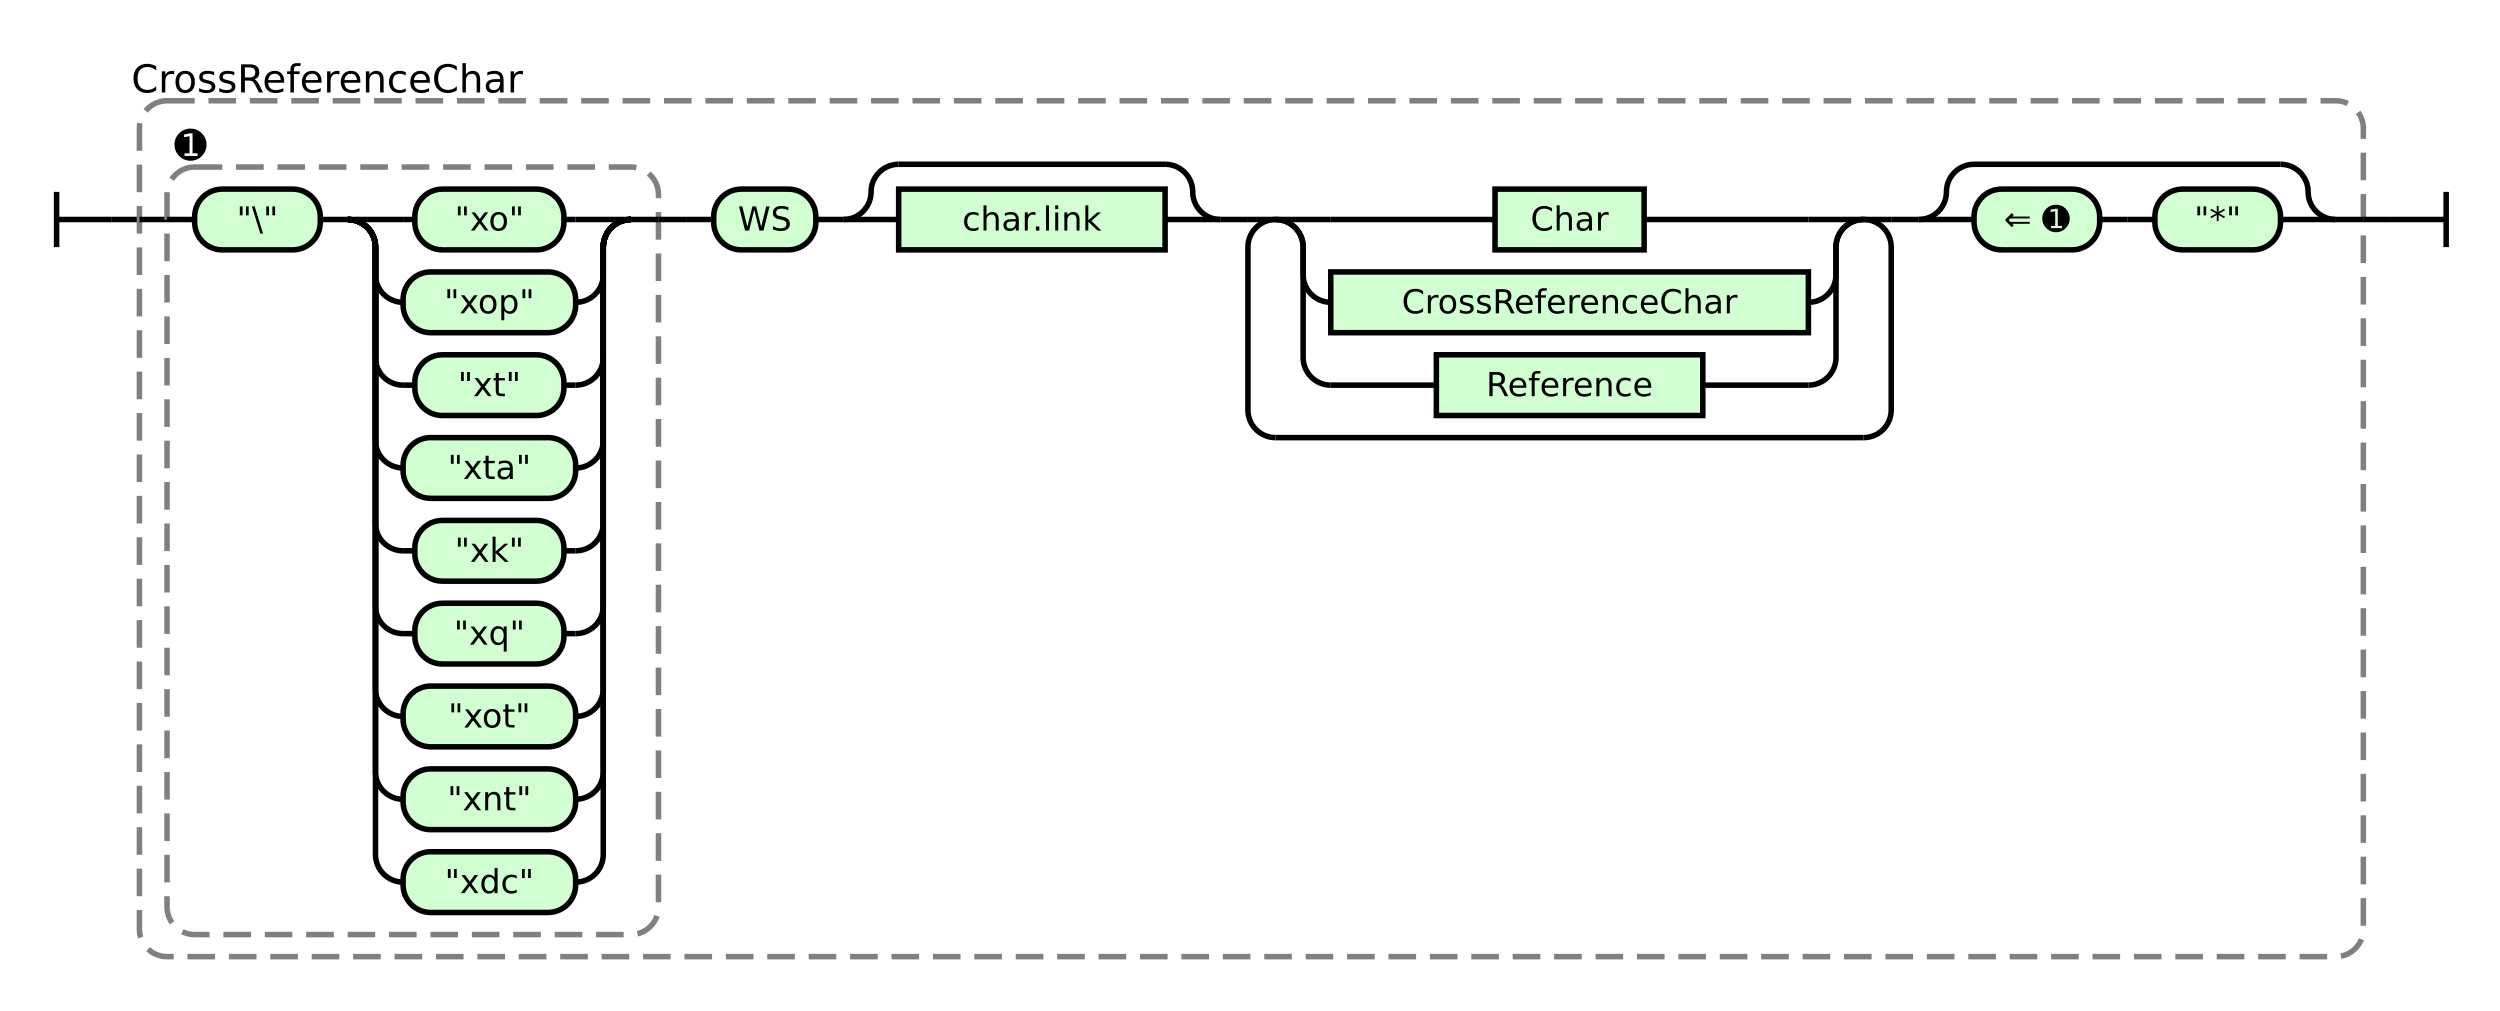
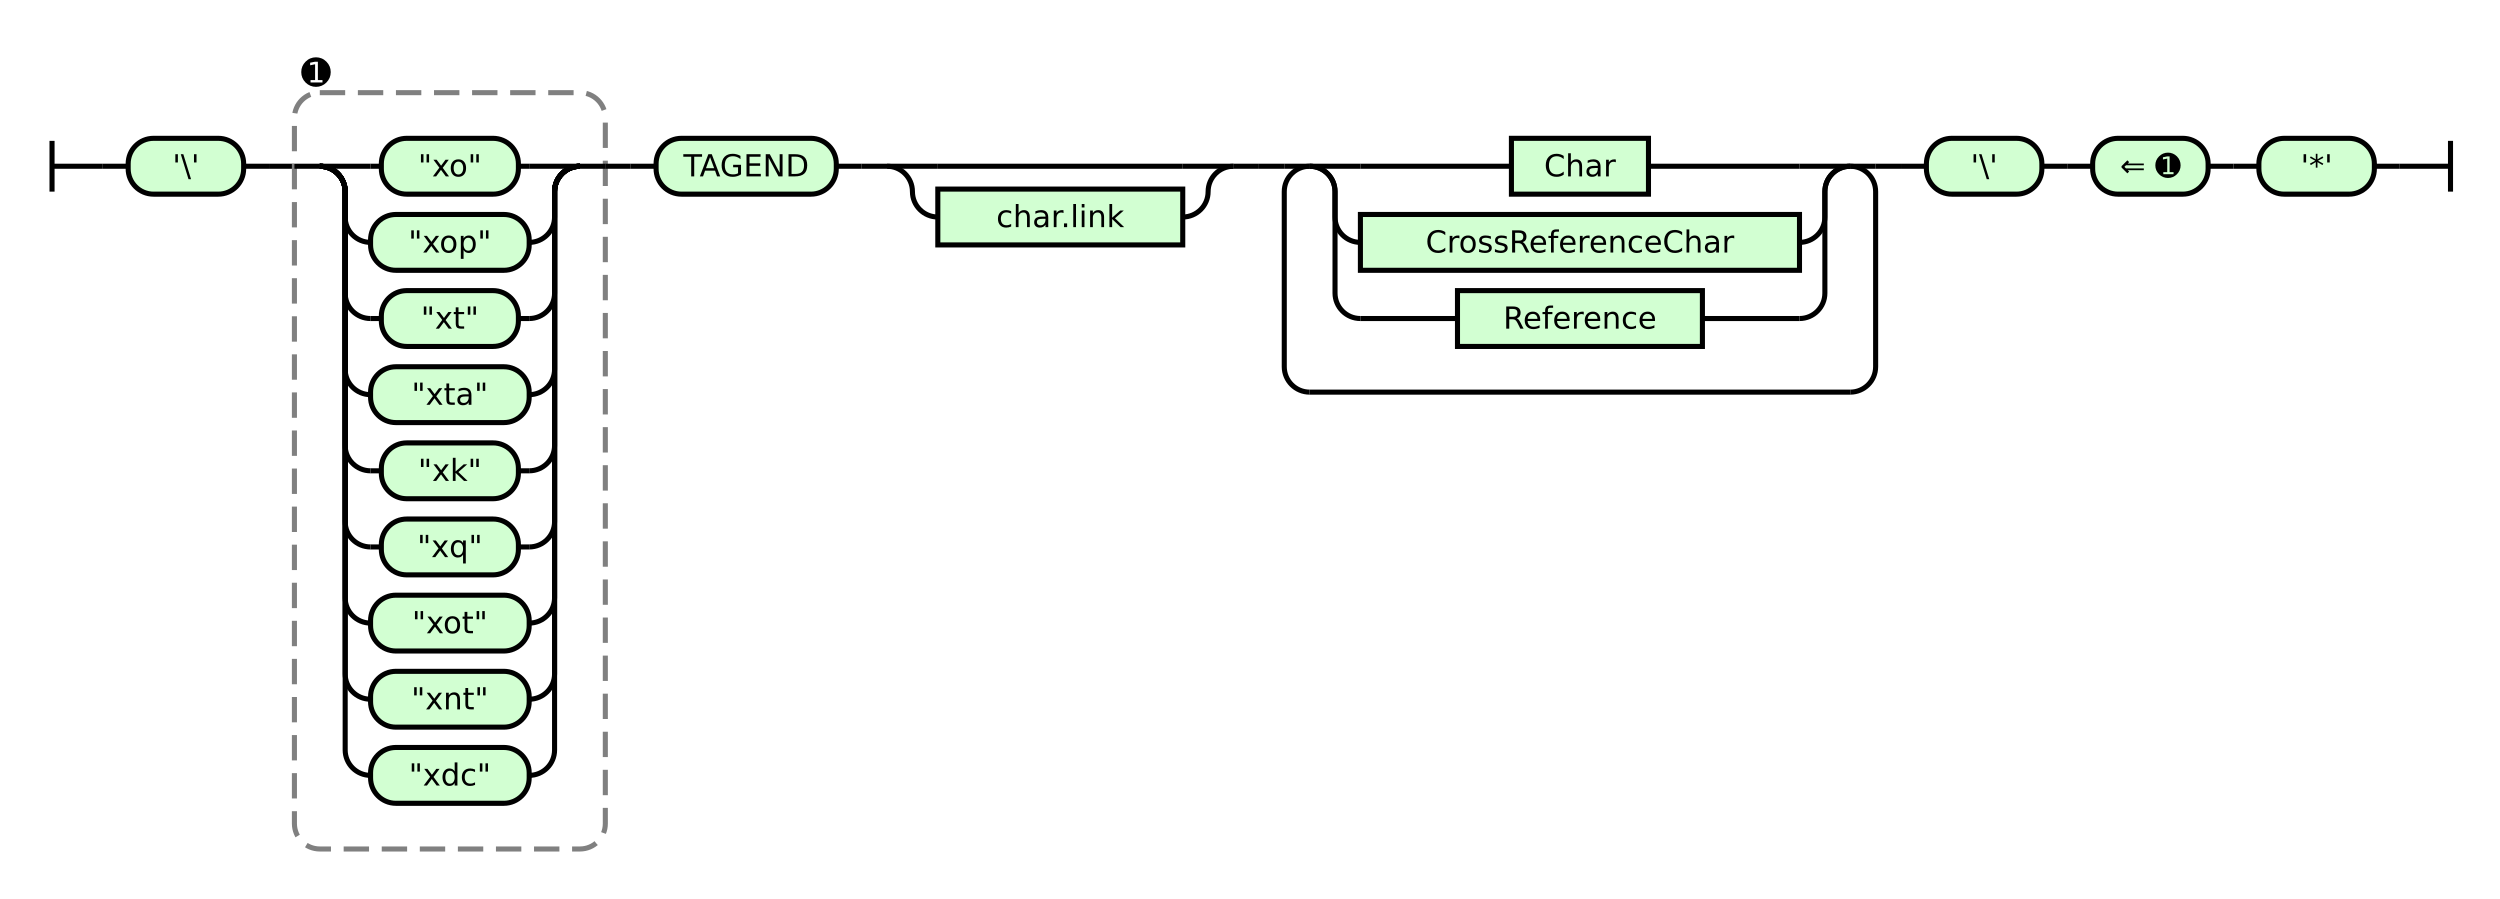
- <svg xmlns="http://www.w3.org/2000/svg" class="railroad-diagram" height="366" viewBox="0 0 905.5 366" width="905.5">
+ <svg xmlns="http://www.w3.org/2000/svg" class="railroad-diagram" height="354" viewBox="0 0 985.0 354" width="985.0">
  <g transform="translate(.5 .5)">
    <style>/*  */
+ 
    svg.railroad-diagram {
        background-color:hsl(30,20%,95%);
    }
    svg.railroad-diagram path {
        stroke-width: 2;
        stroke: black;
        fill: none;
    }
    svg.railroad-diagram text {
        font-size: 12px;
        text-anchor: middle;
        font-family: DejaVu Sans;
    }
    svg.railroad-diagram text.label {
        text-anchor:start;
    }
    svg.railroad-diagram text.comment {
        font-family: DejaVu Sans;
        font-size: 14px;
    }
    svg.railroad-diagram rect{
        stroke-width: 2;
        stroke:black;
        fill: rgb(210, 255, 210);
    }
    svg.railroad-diagram rect.group-box {
        stroke: gray;
        stroke-dasharray: 10 5;
        fill: none;
    }
    .terminal {
        font-family: DejaVu Sans;
    }

/*  */
</style>
    <g>
-       <path d="M 20 69 v 20 m 0 -10 h 20" />
+       <path d="M 20 55 v 20 m 0 -10 h 20" />
    </g>
-     <path d="M 40 79 h 10" />
+     <path d="M 40 65 h 10" />
    <g>
-       <path d="M 50 79 h 0.0" />
-       <path d="M 855.5 79 h 0.0" />
-       <rect class="group-box" height="310" rx="10" ry="10" width="805.5" x="50.0" y="36" />
+       <path d="M 50 65 h 0.0" />
+       <path d="M 935.0 65 h 0.0" />
+       <g class="terminal ">
+         <path d="M 50.0 65 h 0.0" />
+         <path d="M 95.5 65 h 0.0" />
+         <rect height="22" rx="10" ry="10" width="45.5" x="50.0" y="54" />
+         <text x="72.75" y="69">'\'</text>
+       </g>
+       <path d="M 95.5 65 h 10" />
+       <path d="M 105.5 65 h 10" />
      <g>
-         <path d="M 50.0 79 h 10.0" />
-         <path d="M 845.5 79 h 10.0" />
-         <g>
-           <path d="M 60.0 79 h 0.0" />
-           <path d="M 295.0 79 h 0.0" />
+         <path d="M 115.5 65 h 0.0" />
+         <path d="M 238.0 65 h 0.0" />
+         <rect class="group-box" height="298" rx="10" ry="10" width="122.5" x="115.5" y="36" />
+         <g>
+           <path d="M 115.5 65 h 10.0" />
+           <path d="M 228.0 65 h 10.0" />
          <g>
-             <path d="M 60.0 79 h 0.0" />
-             <path d="M 238.0 79 h 0.0" />
-             <rect class="group-box" height="278" rx="10" ry="10" width="178.0" x="60.0" y="60" />
-             <g>
-               <path d="M 60.0 79 h 10.0" />
-               <path d="M 228.0 79 h 10.0" />
-               <g class="terminal ">
-                 <path d="M 70.0 79 h 0.0" />
-                 <path d="M 115.5 79 h 0.0" />
-                 <rect height="22" rx="10" ry="10" width="45.5" x="70.0" y="68" />
-                 <text x="92.75" y="83">"\"</text>
-               </g>
-               <path d="M 115.5 79 h 10" />
-               <g>
-                 <path d="M 125.5 79 h 0.0" />
-                 <path d="M 228.0 79 h 0.0" />
-                 <path d="M 125.5 79 h 20" />
-                 <g class="terminal ">
-                   <path d="M 145.5 79 h 4.25" />
-                   <path d="M 203.75 79 h 4.25" />
-                   <rect height="22" rx="10" ry="10" width="54.0" x="149.75" y="68" />
-                   <text x="176.75" y="83">"xo"</text>
-                 </g>
-                 <path d="M 208.0 79 h 20" />
-                 <path d="M 125.5 79 a 10 10 0 0 1 10 10 v 10 a 10 10 0 0 0 10 10" />
-                 <g class="terminal ">
-                   <path d="M 145.5 109 h 0.0" />
-                   <path d="M 208.0 109 h 0.0" />
-                   <rect height="22" rx="10" ry="10" width="62.5" x="145.5" y="98" />
-                   <text x="176.75" y="113">"xop"</text>
-                 </g>
-                 <path d="M 208.0 109 a 10 10 0 0 0 10 -10 v -10 a 10 10 0 0 1 10 -10" />
-                 <path d="M 125.5 79 a 10 10 0 0 1 10 10 v 40 a 10 10 0 0 0 10 10" />
-                 <g class="terminal ">
-                   <path d="M 145.5 139 h 4.25" />
-                   <path d="M 203.75 139 h 4.25" />
-                   <rect height="22" rx="10" ry="10" width="54.0" x="149.75" y="128" />
-                   <text x="176.75" y="143">"xt"</text>
-                 </g>
-                 <path d="M 208.0 139 a 10 10 0 0 0 10 -10 v -40 a 10 10 0 0 1 10 -10" />
-                 <path d="M 125.5 79 a 10 10 0 0 1 10 10 v 70 a 10 10 0 0 0 10 10" />
-                 <g class="terminal ">
-                   <path d="M 145.5 169 h 0.0" />
-                   <path d="M 208.0 169 h 0.0" />
-                   <rect height="22" rx="10" ry="10" width="62.5" x="145.5" y="158" />
-                   <text x="176.75" y="173">"xta"</text>
-                 </g>
-                 <path d="M 208.0 169 a 10 10 0 0 0 10 -10 v -70 a 10 10 0 0 1 10 -10" />
-                 <path d="M 125.5 79 a 10 10 0 0 1 10 10 v 100 a 10 10 0 0 0 10 10" />
-                 <g class="terminal ">
-                   <path d="M 145.5 199 h 4.25" />
-                   <path d="M 203.75 199 h 4.25" />
-                   <rect height="22" rx="10" ry="10" width="54.0" x="149.75" y="188" />
-                   <text x="176.75" y="203">"xk"</text>
-                 </g>
-                 <path d="M 208.0 199 a 10 10 0 0 0 10 -10 v -100 a 10 10 0 0 1 10 -10" />
-                 <path d="M 125.5 79 a 10 10 0 0 1 10 10 v 130 a 10 10 0 0 0 10 10" />
-                 <g class="terminal ">
-                   <path d="M 145.5 229 h 4.25" />
-                   <path d="M 203.75 229 h 4.25" />
-                   <rect height="22" rx="10" ry="10" width="54.0" x="149.75" y="218" />
-                   <text x="176.75" y="233">"xq"</text>
-                 </g>
-                 <path d="M 208.0 229 a 10 10 0 0 0 10 -10 v -130 a 10 10 0 0 1 10 -10" />
-                 <path d="M 125.5 79 a 10 10 0 0 1 10 10 v 160 a 10 10 0 0 0 10 10" />
-                 <g class="terminal ">
-                   <path d="M 145.5 259 h 0.0" />
-                   <path d="M 208.0 259 h 0.0" />
-                   <rect height="22" rx="10" ry="10" width="62.5" x="145.5" y="248" />
-                   <text x="176.75" y="263">"xot"</text>
-                 </g>
-                 <path d="M 208.0 259 a 10 10 0 0 0 10 -10 v -160 a 10 10 0 0 1 10 -10" />
-                 <path d="M 125.5 79 a 10 10 0 0 1 10 10 v 190 a 10 10 0 0 0 10 10" />
-                 <g class="terminal ">
-                   <path d="M 145.5 289 h 0.0" />
-                   <path d="M 208.0 289 h 0.0" />
-                   <rect height="22" rx="10" ry="10" width="62.5" x="145.5" y="278" />
-                   <text x="176.75" y="293">"xnt"</text>
-                 </g>
-                 <path d="M 208.0 289 a 10 10 0 0 0 10 -10 v -190 a 10 10 0 0 1 10 -10" />
-                 <path d="M 125.5 79 a 10 10 0 0 1 10 10 v 220 a 10 10 0 0 0 10 10" />
-                 <g class="terminal ">
-                   <path d="M 145.5 319 h 0.0" />
-                   <path d="M 208.0 319 h 0.0" />
-                   <rect height="22" rx="10" ry="10" width="62.5" x="145.5" y="308" />
-                   <text x="176.75" y="323">"xdc"</text>
-                 </g>
-                 <path d="M 208.0 319 a 10 10 0 0 0 10 -10 v -220 a 10 10 0 0 1 10 -10" />
-               </g>
-             </g>
-             <g class="non-terminal ">
-               <path d="M 60.0 52 h 0.0" />
-               <path d="M 77.0 52 h 0.0" />
-               <text class="comment" x="68.5" y="57">➊</text>
-             </g>
-           </g>
-           <path d="M 238.0 79 h 10" />
-           <path d="M 248.0 79 h 10" />
-           <g class="terminal ">
-             <path d="M 258.0 79 h 0.0" />
-             <path d="M 295.0 79 h 0.0" />
-             <rect height="22" rx="10" ry="10" width="37.0" x="258.0" y="68" />
-             <text x="276.5" y="83">WS</text>
-           </g>
-         </g>
-         <path d="M 295.0 79 h 10" />
-         <g>
-           <path d="M 305.0 79 h 0.0" />
-           <path d="M 441.5 79 h 0.0" />
-           <path d="M 305.0 79 a 10 10 0 0 0 10 -10 v 0 a 10 10 0 0 1 10 -10" />
-           <g>
-             <path d="M 325.0 59 h 96.5" />
-           </g>
-           <path d="M 421.5 59 a 10 10 0 0 1 10 10 v 0 a 10 10 0 0 0 10 10" />
-           <path d="M 305.0 79 h 20" />
+             <path d="M 125.5 65 h 0.0" />
+             <path d="M 228.0 65 h 0.0" />
+             <path d="M 125.5 65 h 20" />
+             <g class="terminal ">
+               <path d="M 145.5 65 h 4.25" />
+               <path d="M 203.75 65 h 4.25" />
+               <rect height="22" rx="10" ry="10" width="54.0" x="149.75" y="54" />
+               <text x="176.75" y="69">"xo"</text>
+             </g>
+             <path d="M 208.0 65 h 20" />
+             <path d="M 125.5 65 a 10 10 0 0 1 10 10 v 10 a 10 10 0 0 0 10 10" />
+             <g class="terminal ">
+               <path d="M 145.5 95 h 0.0" />
+               <path d="M 208.0 95 h 0.0" />
+               <rect height="22" rx="10" ry="10" width="62.5" x="145.5" y="84" />
+               <text x="176.75" y="99">"xop"</text>
+             </g>
+             <path d="M 208.0 95 a 10 10 0 0 0 10 -10 v -10 a 10 10 0 0 1 10 -10" />
+             <path d="M 125.5 65 a 10 10 0 0 1 10 10 v 40 a 10 10 0 0 0 10 10" />
+             <g class="terminal ">
+               <path d="M 145.5 125 h 4.25" />
+               <path d="M 203.75 125 h 4.25" />
+               <rect height="22" rx="10" ry="10" width="54.0" x="149.75" y="114" />
+               <text x="176.75" y="129">"xt"</text>
+             </g>
+             <path d="M 208.0 125 a 10 10 0 0 0 10 -10 v -40 a 10 10 0 0 1 10 -10" />
+             <path d="M 125.5 65 a 10 10 0 0 1 10 10 v 70 a 10 10 0 0 0 10 10" />
+             <g class="terminal ">
+               <path d="M 145.5 155 h 0.0" />
+               <path d="M 208.0 155 h 0.0" />
+               <rect height="22" rx="10" ry="10" width="62.5" x="145.5" y="144" />
+               <text x="176.75" y="159">"xta"</text>
+             </g>
+             <path d="M 208.0 155 a 10 10 0 0 0 10 -10 v -70 a 10 10 0 0 1 10 -10" />
+             <path d="M 125.5 65 a 10 10 0 0 1 10 10 v 100 a 10 10 0 0 0 10 10" />
+             <g class="terminal ">
+               <path d="M 145.5 185 h 4.25" />
+               <path d="M 203.75 185 h 4.25" />
+               <rect height="22" rx="10" ry="10" width="54.0" x="149.75" y="174" />
+               <text x="176.75" y="189">"xk"</text>
+             </g>
+             <path d="M 208.0 185 a 10 10 0 0 0 10 -10 v -100 a 10 10 0 0 1 10 -10" />
+             <path d="M 125.5 65 a 10 10 0 0 1 10 10 v 130 a 10 10 0 0 0 10 10" />
+             <g class="terminal ">
+               <path d="M 145.5 215 h 4.25" />
+               <path d="M 203.75 215 h 4.25" />
+               <rect height="22" rx="10" ry="10" width="54.0" x="149.75" y="204" />
+               <text x="176.75" y="219">"xq"</text>
+             </g>
+             <path d="M 208.0 215 a 10 10 0 0 0 10 -10 v -130 a 10 10 0 0 1 10 -10" />
+             <path d="M 125.5 65 a 10 10 0 0 1 10 10 v 160 a 10 10 0 0 0 10 10" />
+             <g class="terminal ">
+               <path d="M 145.5 245 h 0.0" />
+               <path d="M 208.0 245 h 0.0" />
+               <rect height="22" rx="10" ry="10" width="62.5" x="145.5" y="234" />
+               <text x="176.75" y="249">"xot"</text>
+             </g>
+             <path d="M 208.0 245 a 10 10 0 0 0 10 -10 v -160 a 10 10 0 0 1 10 -10" />
+             <path d="M 125.5 65 a 10 10 0 0 1 10 10 v 190 a 10 10 0 0 0 10 10" />
+             <g class="terminal ">
+               <path d="M 145.5 275 h 0.0" />
+               <path d="M 208.0 275 h 0.0" />
+               <rect height="22" rx="10" ry="10" width="62.5" x="145.5" y="264" />
+               <text x="176.75" y="279">"xnt"</text>
+             </g>
+             <path d="M 208.0 275 a 10 10 0 0 0 10 -10 v -190 a 10 10 0 0 1 10 -10" />
+             <path d="M 125.5 65 a 10 10 0 0 1 10 10 v 220 a 10 10 0 0 0 10 10" />
+             <g class="terminal ">
+               <path d="M 145.5 305 h 0.0" />
+               <path d="M 208.0 305 h 0.0" />
+               <rect height="22" rx="10" ry="10" width="62.5" x="145.5" y="294" />
+               <text x="176.75" y="309">"xdc"</text>
+             </g>
+             <path d="M 208.0 305 a 10 10 0 0 0 10 -10 v -220 a 10 10 0 0 1 10 -10" />
+           </g>
+         </g>
+         <g class="non-terminal ">
+           <path d="M 115.5 28 h 0.0" />
+           <path d="M 132.5 28 h 0.0" />
+           <text class="comment" x="124.0" y="33">➊</text>
+         </g>
+       </g>
+       <path d="M 238.0 65 h 10" />
+       <path d="M 248.0 65 h 10" />
+       <g class="terminal ">
+         <path d="M 258.0 65 h 0.0" />
+         <path d="M 329.0 65 h 0.0" />
+         <rect height="22" rx="10" ry="10" width="71.0" x="258.0" y="54" />
+         <text x="293.5" y="69">TAGEND</text>
+       </g>
+       <path d="M 329.0 65 h 10" />
+       <path d="M 339.0 65 h 10" />
+       <g>
+         <path d="M 349.0 65 h 0.0" />
+         <path d="M 485.5 65 h 0.0" />
+         <path d="M 349.0 65 h 20" />
+         <g>
+           <path d="M 369.0 65 h 96.5" />
+         </g>
+         <path d="M 465.5 65 h 20" />
+         <path d="M 349.0 65 a 10 10 0 0 1 10 10 v 0 a 10 10 0 0 0 10 10" />
+         <g class="non-terminal ">
+           <path d="M 369.0 85 h 0.0" />
+           <path d="M 465.5 85 h 0.0" />
+           <rect height="22" width="96.5" x="369.0" y="74" />
+           <text x="417.25" y="89">char.link</text>
+         </g>
+         <path d="M 465.5 85 a 10 10 0 0 0 10 -10 v 0 a 10 10 0 0 1 10 -10" />
+       </g>
+       <path d="M 485.5 65 h 10" />
+       <path d="M 495.5 65 h 10" />
+       <g>
+         <path d="M 505.5 65 h 0.0" />
+         <path d="M 738.5 65 h 0.0" />
+         <path d="M 505.5 65 h 10" />
+         <g>
+           <path d="M 515.5 65 h 0.0" />
+           <path d="M 728.5 65 h 0.0" />
+           <path d="M 515.5 65 h 20" />
          <g class="non-terminal ">
-             <path d="M 325.0 79 h 0.0" />
-             <path d="M 421.5 79 h 0.0" />
-             <rect height="22" width="96.5" x="325.0" y="68" />
-             <text x="373.25" y="83">char.link</text>
-           </g>
-           <path d="M 421.5 79 h 20" />
-         </g>
-         <path d="M 441.5 79 h 10" />
-         <g>
-           <path d="M 451.5 79 h 0.0" />
-           <path d="M 684.5 79 h 0.0" />
-           <path d="M 451.5 79 h 10" />
-           <g>
-             <path d="M 461.5 79 h 0.0" />
-             <path d="M 674.5 79 h 0.0" />
-             <path d="M 461.5 79 h 20" />
-             <g class="non-terminal ">
-               <path d="M 481.5 79 h 59.5" />
-               <path d="M 595.0 79 h 59.5" />
-               <rect height="22" width="54.0" x="541.0" y="68" />
-               <text x="568.0" y="83">Char</text>
-             </g>
-             <path d="M 654.5 79 h 20" />
-             <path d="M 461.5 79 a 10 10 0 0 1 10 10 v 10 a 10 10 0 0 0 10 10" />
-             <g class="non-terminal ">
-               <path d="M 481.5 109 h 0.0" />
-               <path d="M 654.5 109 h 0.0" />
-               <rect height="22" width="173.0" x="481.5" y="98" />
-               <text x="568.0" y="113">CrossReferenceChar</text>
-             </g>
-             <path d="M 654.5 109 a 10 10 0 0 0 10 -10 v -10 a 10 10 0 0 1 10 -10" />
-             <path d="M 461.5 79 a 10 10 0 0 1 10 10 v 40 a 10 10 0 0 0 10 10" />
-             <g class="non-terminal ">
-               <path d="M 481.5 139 h 38.25" />
-               <path d="M 616.25 139 h 38.25" />
-               <rect height="22" width="96.5" x="519.75" y="128" />
-               <text x="568.0" y="143">Reference</text>
-             </g>
-             <path d="M 654.5 139 a 10 10 0 0 0 10 -10 v -40 a 10 10 0 0 1 10 -10" />
-           </g>
-           <path d="M 674.5 79 h 10" />
-           <path d="M 461.5 79 a 10 10 0 0 0 -10 10 v 59 a 10 10 0 0 0 10 10" />
-           <g>
-             <path d="M 461.5 158 h 213.0" />
-           </g>
-           <path d="M 674.5 158 a 10 10 0 0 0 10 -10 v -59 a 10 10 0 0 0 -10 -10" />
-         </g>
-         <path d="M 684.5 79 h 10" />
-         <g>
-           <path d="M 694.5 79 h 0.0" />
-           <path d="M 845.5 79 h 0.0" />
-           <path d="M 694.5 79 a 10 10 0 0 0 10 -10 v 0 a 10 10 0 0 1 10 -10" />
-           <g>
-             <path d="M 714.5 59 h 111.0" />
-           </g>
-           <path d="M 825.5 59 a 10 10 0 0 1 10 10 v 0 a 10 10 0 0 0 10 10" />
-           <path d="M 694.5 79 h 20" />
-           <g>
-             <path d="M 714.5 79 h 0.0" />
-             <path d="M 825.5 79 h 0.0" />
-             <g class="terminal ">
-               <path d="M 714.5 79 h 0.0" />
-               <path d="M 760.0 79 h 0.0" />
-               <rect height="22" rx="10" ry="10" width="45.5" x="714.5" y="68" />
-               <text x="737.25" y="83">⇐ ➊</text>
-             </g>
-             <path d="M 760.0 79 h 10" />
-             <path d="M 770.0 79 h 10" />
-             <g class="terminal ">
-               <path d="M 780.0 79 h 0.0" />
-               <path d="M 825.5 79 h 0.0" />
-               <rect height="22" rx="10" ry="10" width="45.5" x="780.0" y="68" />
-               <text x="802.75" y="83">"*"</text>
-             </g>
-           </g>
-           <path d="M 825.5 79 h 20" />
-         </g>
-       </g>
-       <g class="non-terminal ">
-         <path d="M 50.0 28 h 0.0" />
-         <path d="M 186.0 28 h 0.0" />
-         <text class="comment" x="118.0" y="33">CrossReferenceChar</text>
+             <path d="M 535.5 65 h 59.5" />
+             <path d="M 649.0 65 h 59.5" />
+             <rect height="22" width="54.0" x="595.0" y="54" />
+             <text x="622.0" y="69">Char</text>
+           </g>
+           <path d="M 708.5 65 h 20" />
+           <path d="M 515.5 65 a 10 10 0 0 1 10 10 v 10 a 10 10 0 0 0 10 10" />
+           <g class="non-terminal ">
+             <path d="M 535.5 95 h 0.0" />
+             <path d="M 708.5 95 h 0.0" />
+             <rect height="22" width="173.0" x="535.5" y="84" />
+             <text x="622.0" y="99">CrossReferenceChar</text>
+           </g>
+           <path d="M 708.5 95 a 10 10 0 0 0 10 -10 v -10 a 10 10 0 0 1 10 -10" />
+           <path d="M 515.5 65 a 10 10 0 0 1 10 10 v 40 a 10 10 0 0 0 10 10" />
+           <g class="non-terminal ">
+             <path d="M 535.5 125 h 38.25" />
+             <path d="M 670.25 125 h 38.25" />
+             <rect height="22" width="96.5" x="573.75" y="114" />
+             <text x="622.0" y="129">Reference</text>
+           </g>
+           <path d="M 708.5 125 a 10 10 0 0 0 10 -10 v -40 a 10 10 0 0 1 10 -10" />
+         </g>
+         <path d="M 728.5 65 h 10" />
+         <path d="M 515.5 65 a 10 10 0 0 0 -10 10 v 69 a 10 10 0 0 0 10 10" />
+         <g>
+           <path d="M 515.5 154 h 213.0" />
+         </g>
+         <path d="M 728.5 154 a 10 10 0 0 0 10 -10 v -69 a 10 10 0 0 0 -10 -10" />
+       </g>
+       <path d="M 738.5 65 h 10" />
+       <path d="M 748.5 65 h 10" />
+       <g class="terminal ">
+         <path d="M 758.5 65 h 0.0" />
+         <path d="M 804.0 65 h 0.0" />
+         <rect height="22" rx="10" ry="10" width="45.5" x="758.5" y="54" />
+         <text x="781.25" y="69">'\'</text>
+       </g>
+       <path d="M 804.0 65 h 10" />
+       <path d="M 814.0 65 h 10" />
+       <g class="terminal ">
+         <path d="M 824.0 65 h 0.0" />
+         <path d="M 869.5 65 h 0.0" />
+         <rect height="22" rx="10" ry="10" width="45.5" x="824.0" y="54" />
+         <text x="846.75" y="69">⇐ ➊</text>
+       </g>
+       <path d="M 869.5 65 h 10" />
+       <path d="M 879.5 65 h 10" />
+       <g class="terminal ">
+         <path d="M 889.5 65 h 0.0" />
+         <path d="M 935.0 65 h 0.0" />
+         <rect height="22" rx="10" ry="10" width="45.5" x="889.5" y="54" />
+         <text x="912.25" y="69">'*'</text>
      </g>
    </g>
-     <path d="M 855.5 79 h 10" />
-     <path d="M 865.5 79 h 20 m 0 -10 v 20" />
+     <path d="M 935.0 65 h 10" />
+     <path d="M 945.0 65 h 20 m 0 -10 v 20" />
  </g>
</svg>
